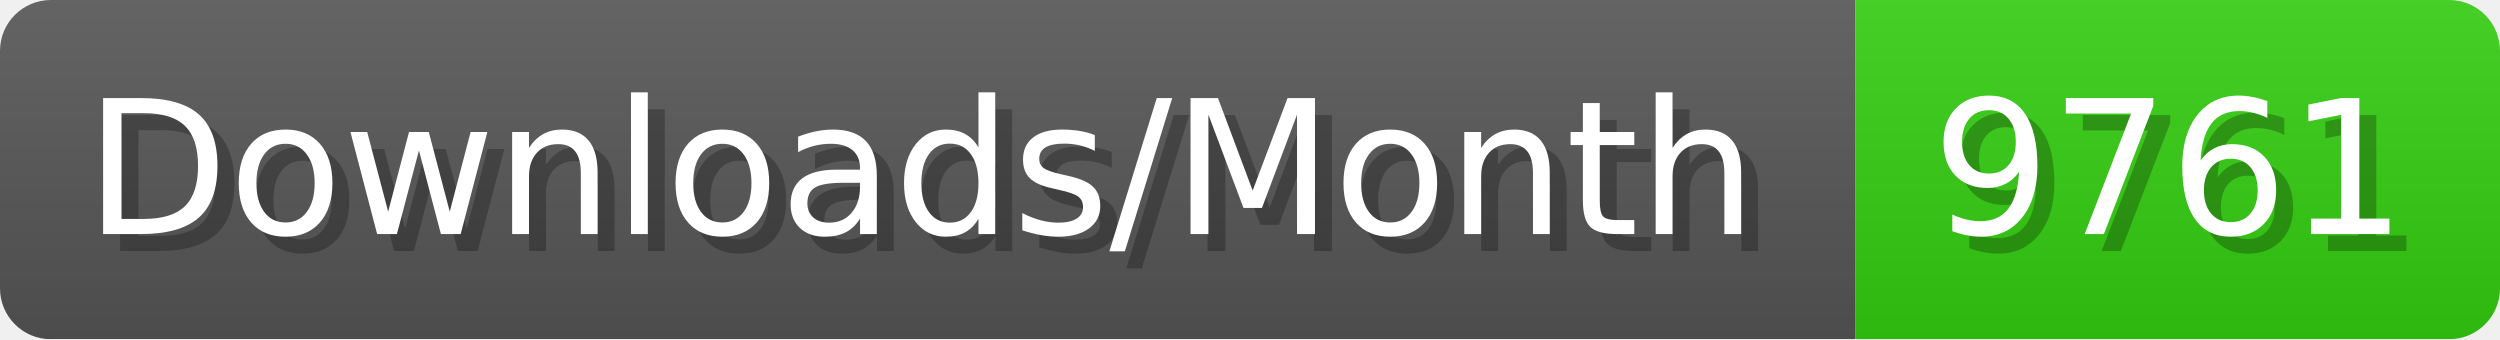
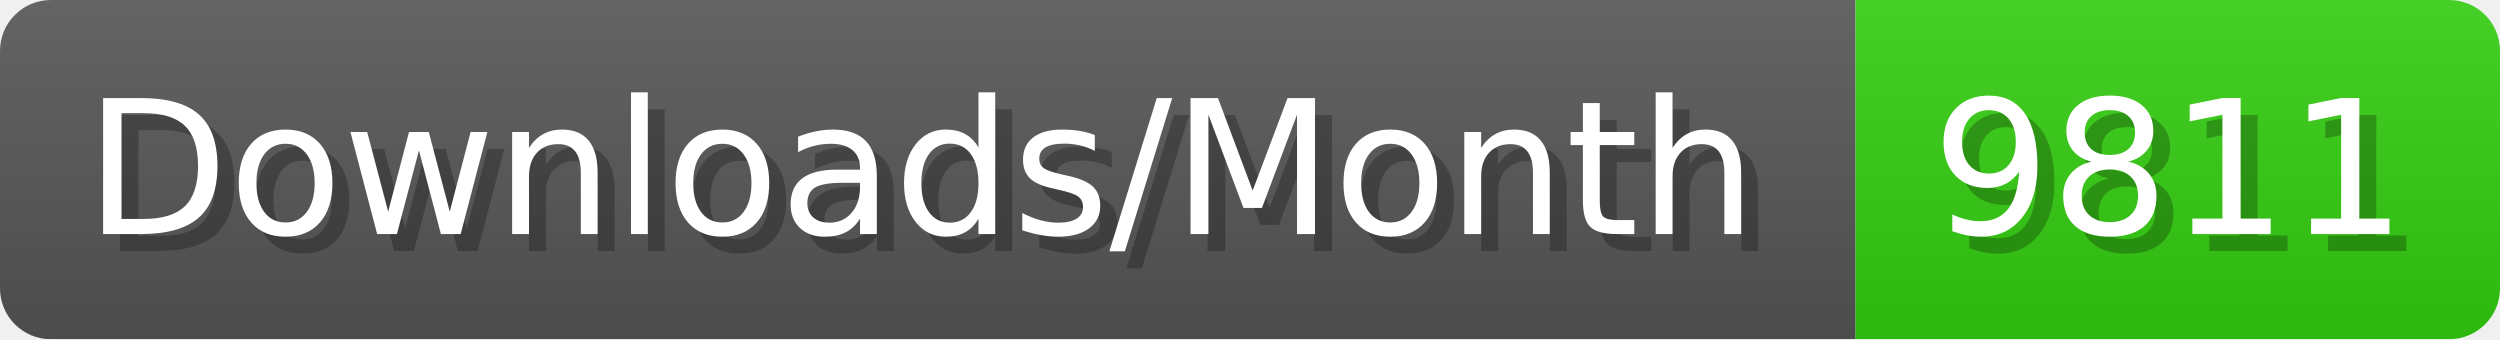
- <svg xmlns="http://www.w3.org/2000/svg" width="147.4" height="20" viewBox="0 0 1474 200" role="img" aria-label="Downloads/Month: 9761">
+ <svg xmlns="http://www.w3.org/2000/svg" width="147.4" height="20" viewBox="0 0 1474 200" role="img" aria-label="Downloads/Month: 9811">
  <linearGradient id="YlXUI" x2="0" y2="100%">
    <stop offset="0" stop-opacity=".1" stop-color="#EEE" />
    <stop offset="1" stop-opacity=".1" />
  </linearGradient>
  <mask id="JHhop">
    <rect width="1474" height="200" rx="30" fill="#FFF" />
  </mask>
  <g mask="url(#JHhop)">
    <rect width="1094" height="200" fill="#555" />
    <rect width="380" height="200" fill="#3C1" x="1094" />
    <rect width="1474" height="200" fill="url(#YlXUI)" />
  </g>
  <g aria-hidden="true" fill="#fff" text-anchor="start" font-family="Verdana,DejaVu Sans,sans-serif" font-size="110">
    <text x="60" y="148" textLength="994" fill="#000" opacity="0.25">Downloads/Month</text>
    <text x="50" y="138" textLength="994">Downloads/Month</text>
-     <text x="1149" y="148" textLength="280" fill="#000" opacity="0.25">9761</text>
-     <text x="1139" y="138" textLength="280">9761</text>
+     <text x="1149" y="148" textLength="280" fill="#000" opacity="0.25">9811</text>
+     <text x="1139" y="138" textLength="280">9811</text>
  </g>
</svg>
